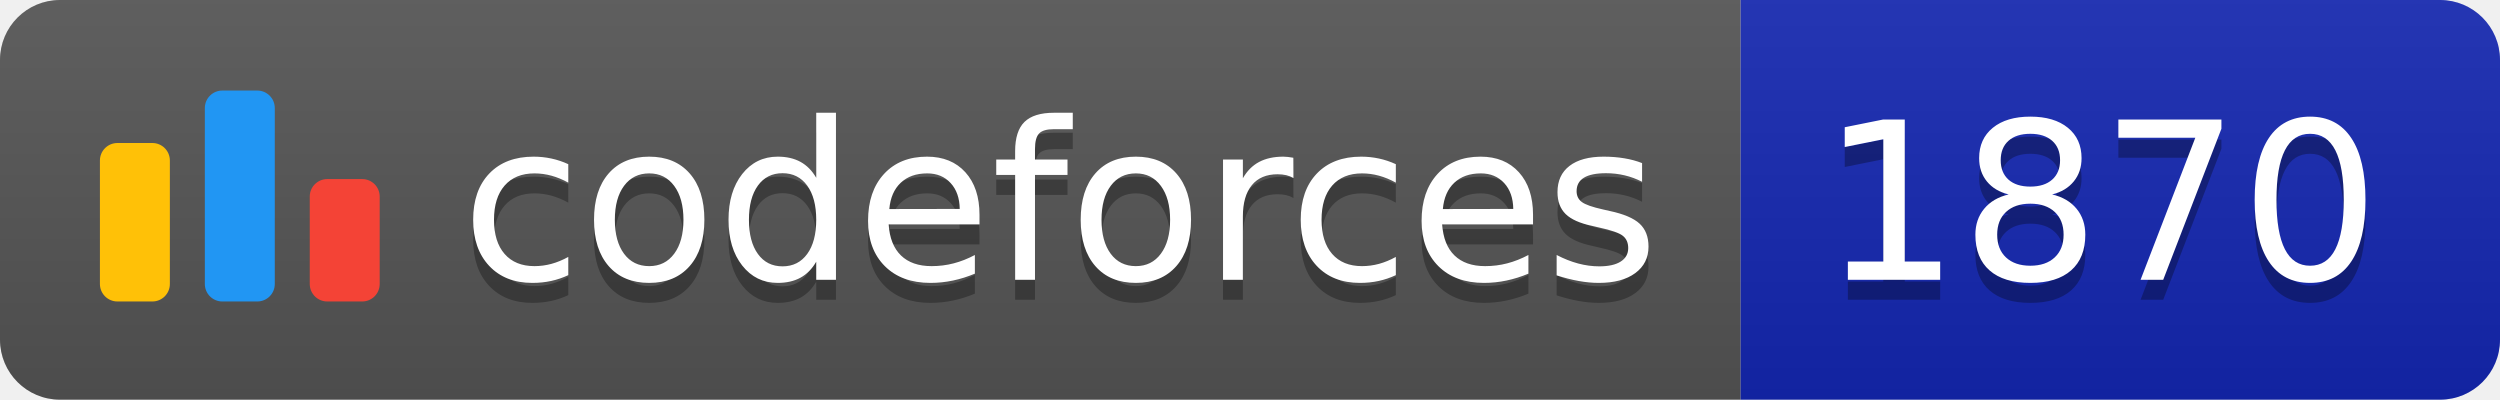
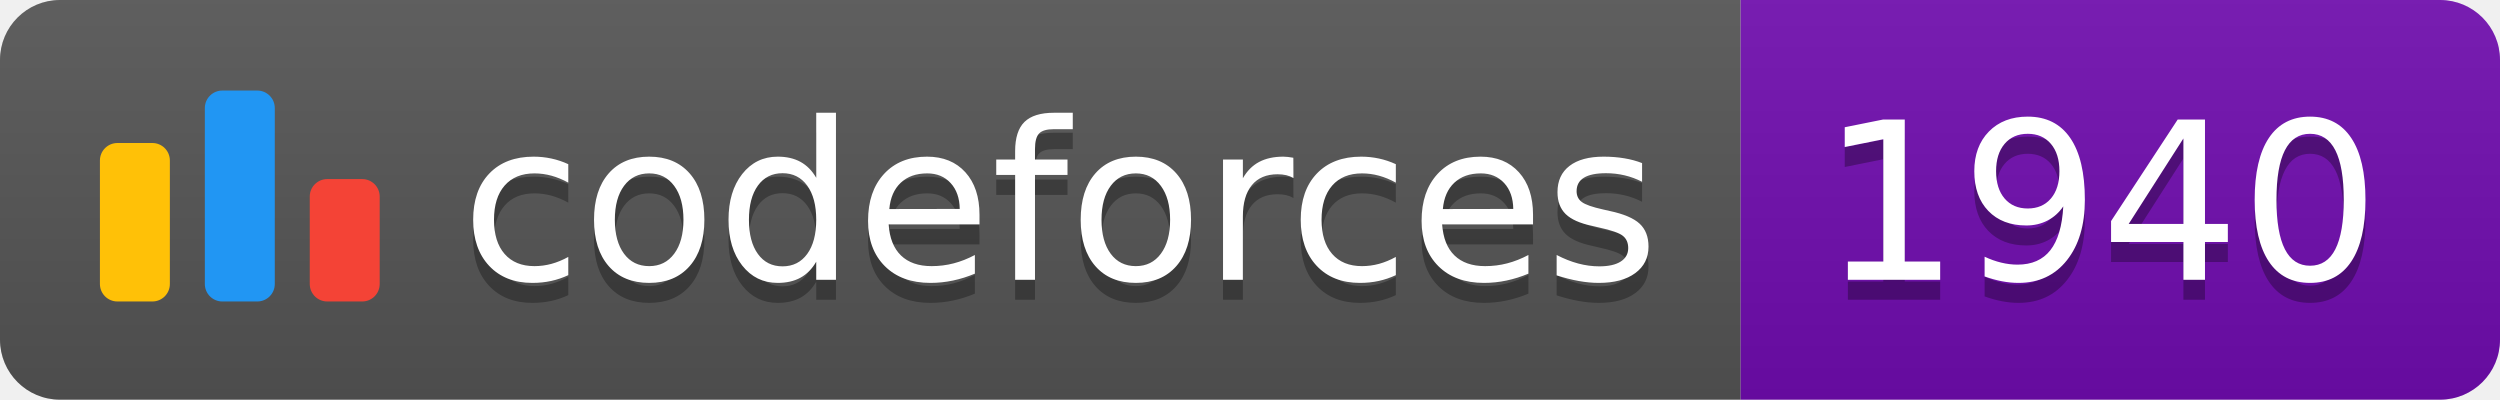
<svg xmlns="http://www.w3.org/2000/svg" width="125.1" height="20">
  <linearGradient id="smooth" x2="0" y2="100%">
    <stop offset="0" stop-color="#bbb" stop-opacity=".1" />
    <stop offset="1" stop-opacity=".1" />
  </linearGradient>
  <clipPath id="round">
    <rect width="125.1" height="20" rx="3" fill="#fff" />
  </clipPath>
  <g clip-path="url(#round)">
    <rect width="87.1" height="20" fill="#555" />
-     <rect x="87.1" width="38.0" height="20" fill="#1427B2" />
+     <rect x="87.1" width="38.0" height="20" fill="#700CB0" />
    <rect width="125.1" height="20" fill="url(#smooth)" />
  </g>
  <g fill="#fff" text-anchor="middle" font-family="DejaVu Sans,Verdana,Geneva,sans-serif" font-size="110">
    <svg x="5" y="3" class="logo" width="14" height="14" viewBox="0 0 32 25" fill="none">
      <rect y="6" width="8" height="18.125" rx="2" fill="#FFC107" />
      <rect x="24" y="10.125" width="8" height="14" rx="2" fill="#F44336" />
      <rect x="12" width="8" height="24.125" rx="2" fill="#2196F3" />
    </svg>
    <text x="530.5" y="150" fill="#010101" fill-opacity=".3" transform="scale(0.1)" textLength="601.0" lengthAdjust="spacing">codeforces
        </text>
    <text x="530.5" y="140" transform="scale(0.1)" textLength="601.0" lengthAdjust="spacing">codeforces</text>
-     <text x="1051.0" y="150" fill="#010101" fill-opacity=".3" transform="scale(0.1)" textLength="280.0" lengthAdjust="spacing">1870
+     <text x="1051.0" y="150" fill="#010101" fill-opacity=".3" transform="scale(0.1)" textLength="280.0" lengthAdjust="spacing">1940
        </text>
-     <text x="1051.0" y="140" transform="scale(0.1)" textLength="280.0" lengthAdjust="spacing">1870</text>
+     <text x="1051.0" y="140" transform="scale(0.1)" textLength="280.0" lengthAdjust="spacing">1940</text>
  </g>
</svg>
